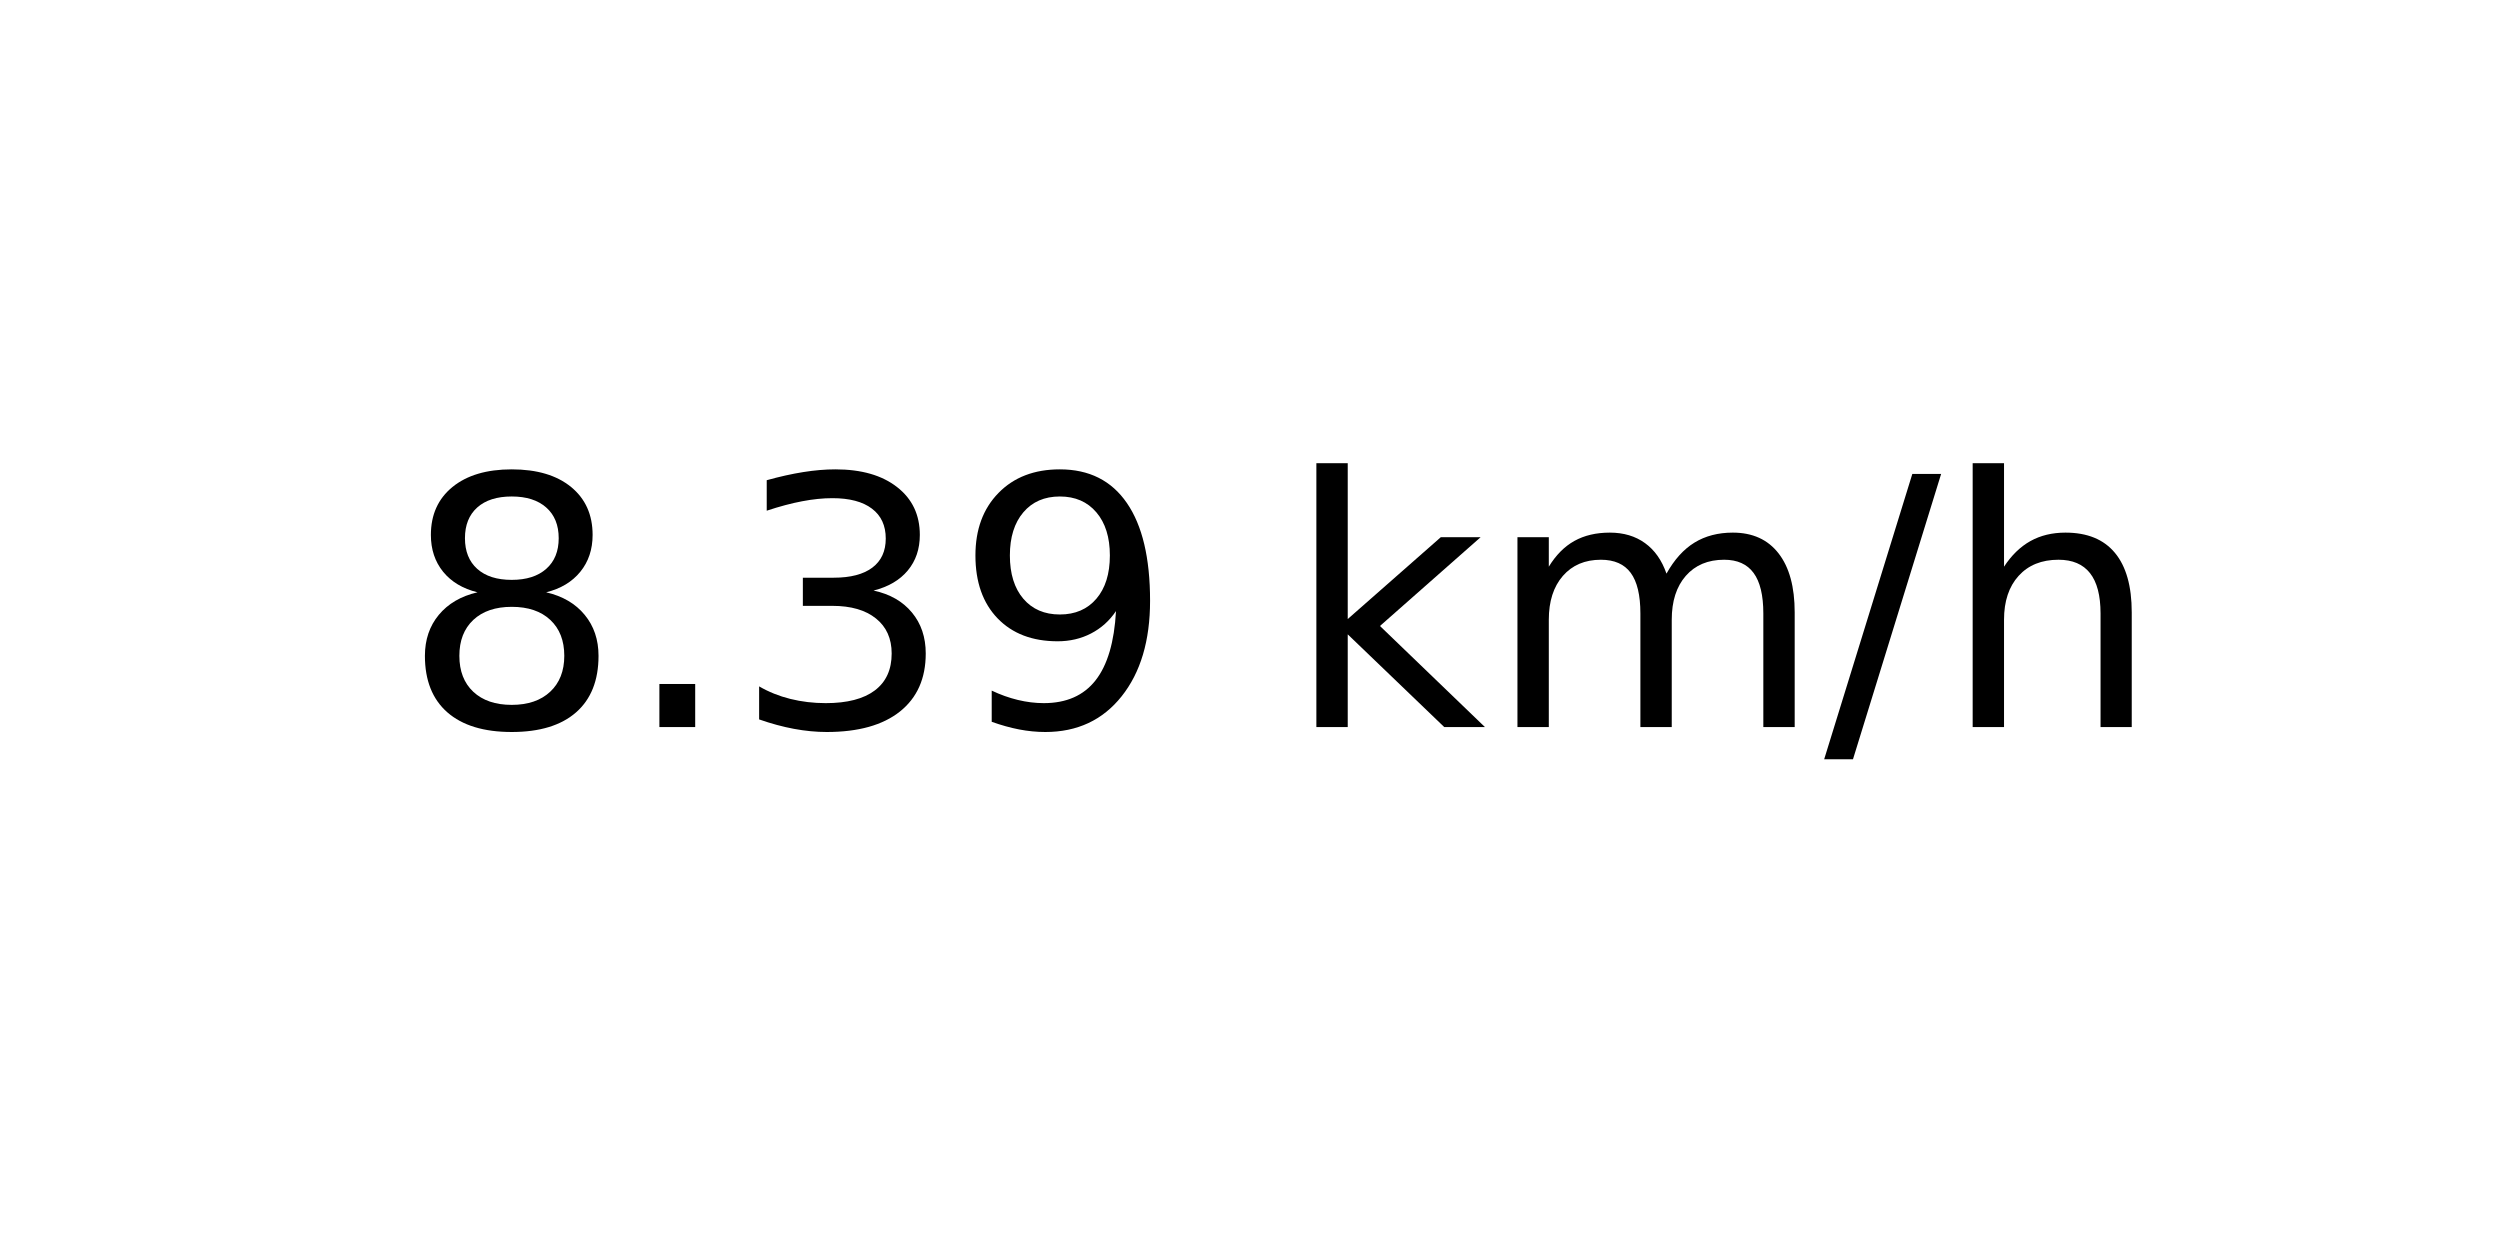
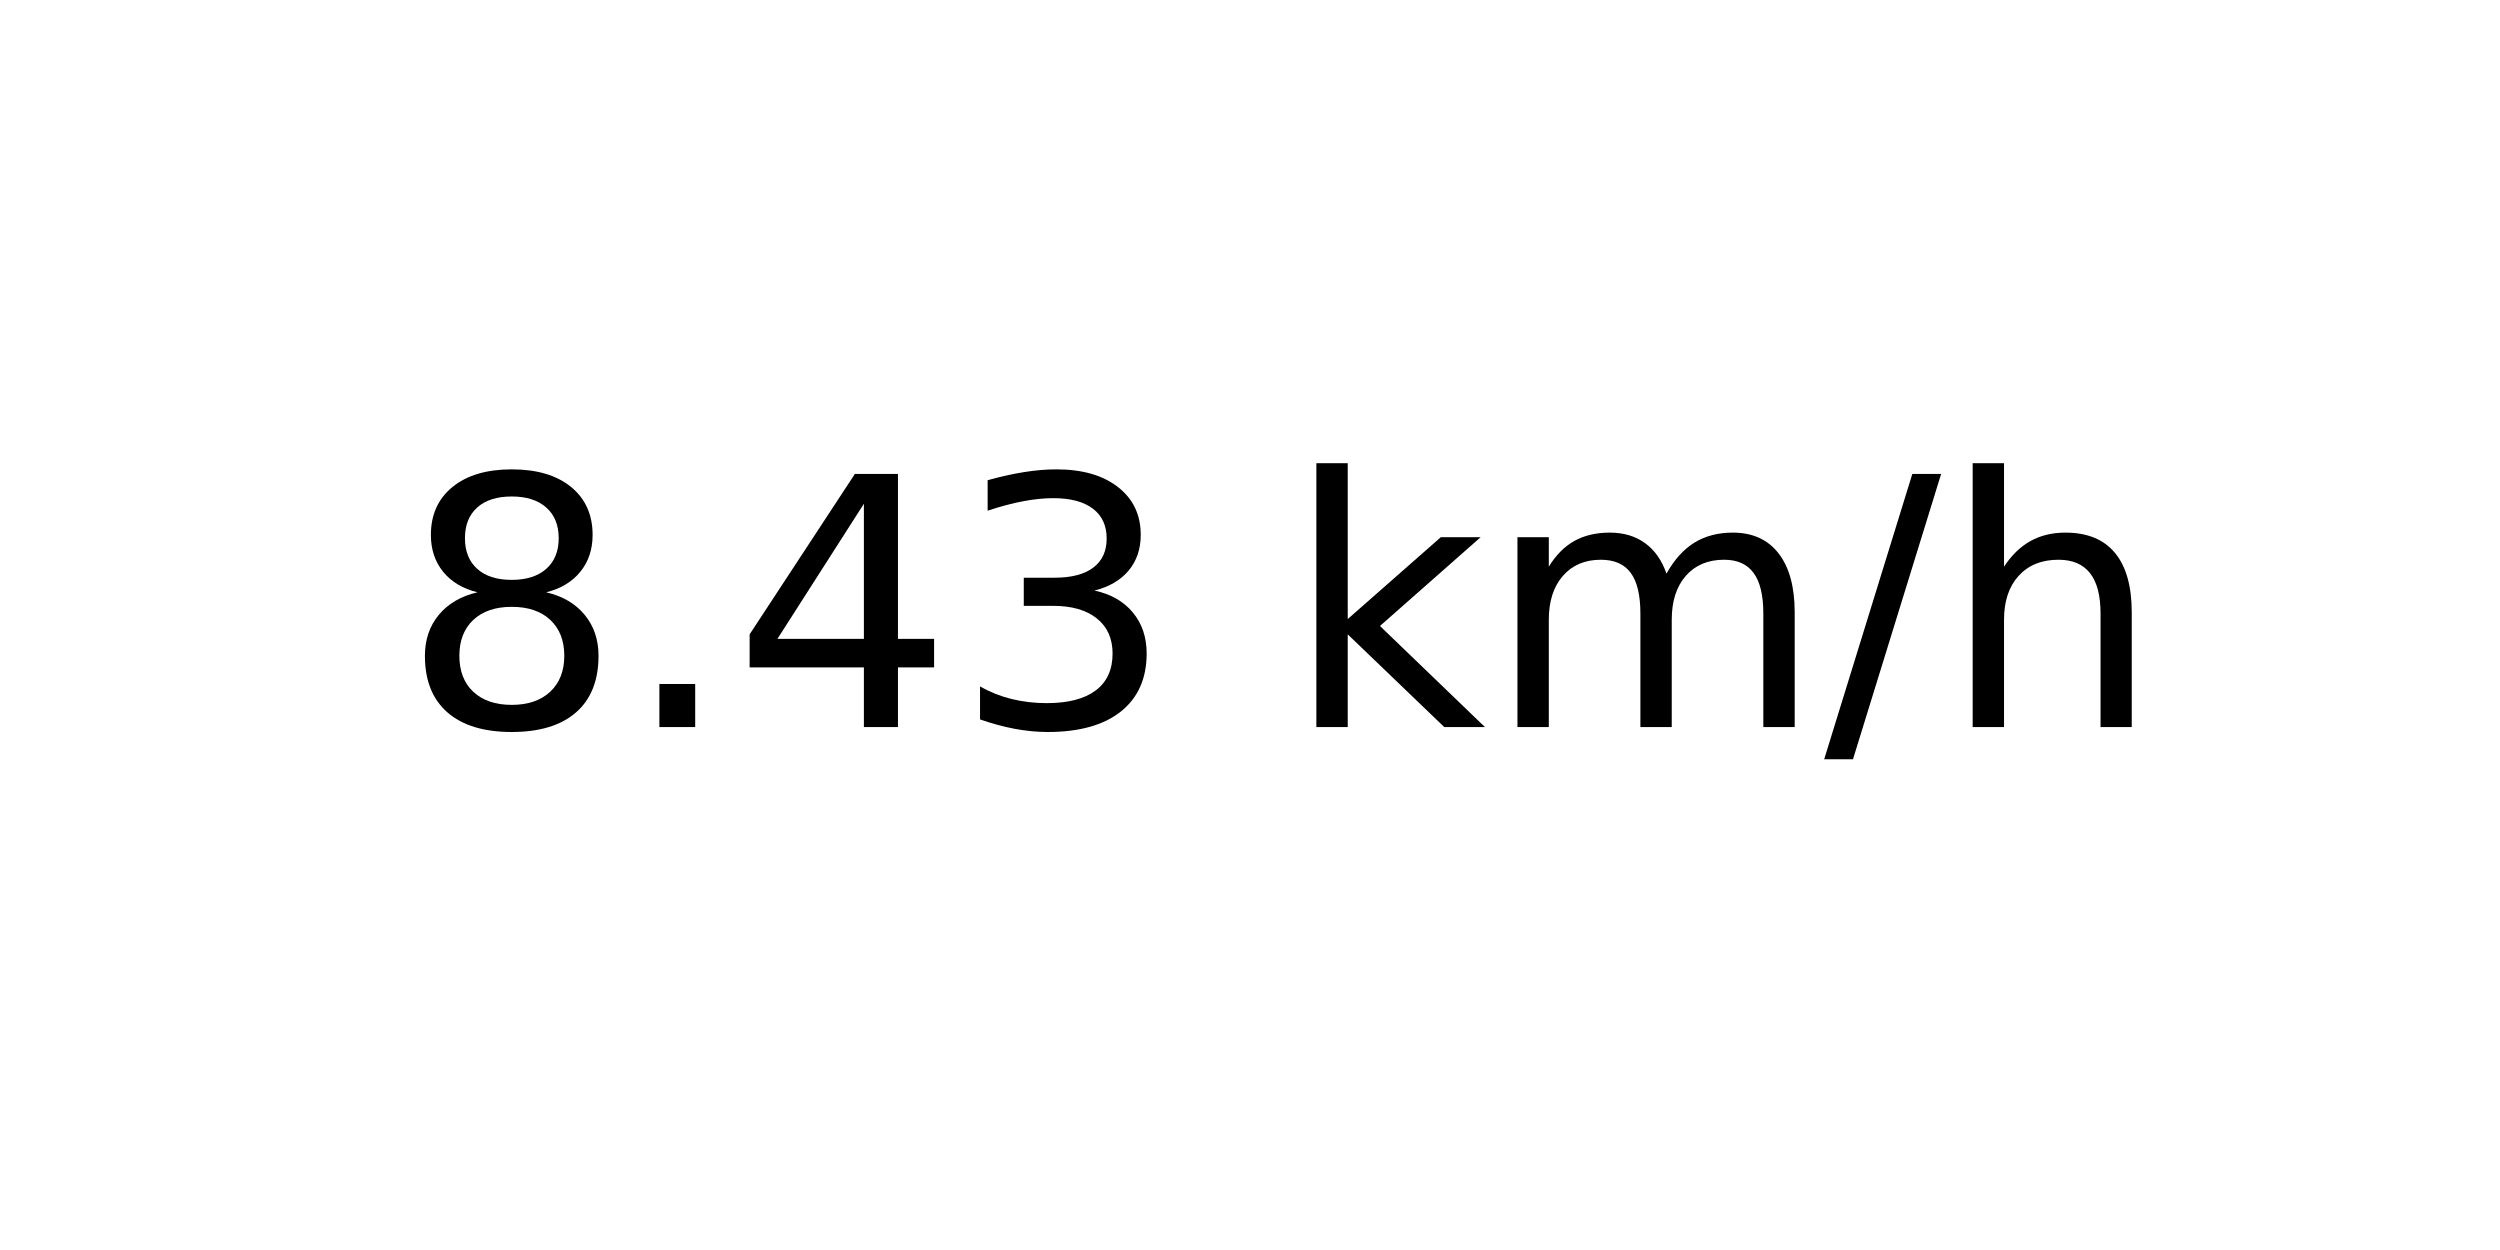
<svg xmlns="http://www.w3.org/2000/svg" xmlns:xlink="http://www.w3.org/1999/xlink" width="72pt" height="36pt" viewBox="0 0 72 36" version="1.1">
  <defs>
    <style type="text/css">*{stroke-linejoin: round; stroke-linecap: butt}</style>
  </defs>
  <g id="figure_1">
    <g id="axes_1">
      <g id="text_1">
        <g transform="translate(11.55937 20.93937) scale(0.1 -0.1)">
          <defs>
            <path id="DejaVuSans-38" d="M 2034 2216  Q 1584 2216 1326 1975  Q 1069 1734 1069 1313  Q 1069 891 1326 650  Q 1584 409 2034 409  Q 2484 409 2743 651  Q 3003 894 3003 1313  Q 3003 1734 2745 1975  Q 2488 2216 2034 2216  z M 1403 2484  Q 997 2584 770 2862  Q 544 3141 544 3541  Q 544 4100 942 4425  Q 1341 4750 2034 4750  Q 2731 4750 3128 4425  Q 3525 4100 3525 3541  Q 3525 3141 3298 2862  Q 3072 2584 2669 2484  Q 3125 2378 3379 2068  Q 3634 1759 3634 1313  Q 3634 634 3220 271  Q 2806 -91 2034 -91  Q 1263 -91 848 271  Q 434 634 434 1313  Q 434 1759 690 2068  Q 947 2378 1403 2484  z M 1172 3481  Q 1172 3119 1398 2916  Q 1625 2713 2034 2713  Q 2441 2713 2670 2916  Q 2900 3119 2900 3481  Q 2900 3844 2670 4047  Q 2441 4250 2034 4250  Q 1625 4250 1398 4047  Q 1172 3844 1172 3481  z " transform="scale(0.015625)" />
            <path id="DejaVuSans-2e" d="M 684 794  L 1344 794  L 1344 0  L 684 0  L 684 794  z " transform="scale(0.015625)" />
+             <path id="DejaVuSans-34" d="M 2419 4116  L 825 1625  L 2419 1625  L 2419 4116  z M 2253 4666  L 3047 4666  L 3047 1625  L 3713 1625  L 3713 1100  L 3047 1100  L 3047 0  L 2419 0  L 2419 1100  L 313 1100  L 313 1709  L 2253 4666  z " transform="scale(0.015625)" />
            <path id="DejaVuSans-33" d="M 2597 2516  Q 3050 2419 3304 2112  Q 3559 1806 3559 1356  Q 3559 666 3084 287  Q 2609 -91 1734 -91  Q 1441 -91 1130 -33  Q 819 25 488 141  L 488 750  Q 750 597 1062 519  Q 1375 441 1716 441  Q 2309 441 2620 675  Q 2931 909 2931 1356  Q 2931 1769 2642 2001  Q 2353 2234 1838 2234  L 1294 2234  L 1294 2753  L 1863 2753  Q 2328 2753 2575 2939  Q 2822 3125 2822 3475  Q 2822 3834 2567 4026  Q 2313 4219 1838 4219  Q 1578 4219 1281 4162  Q 984 4106 628 3988  L 628 4550  Q 988 4650 1302 4700  Q 1616 4750 1894 4750  Q 2613 4750 3031 4423  Q 3450 4097 3450 3541  Q 3450 3153 3228 2886  Q 3006 2619 2597 2516  z " transform="scale(0.015625)" />
-             <path id="DejaVuSans-39" d="M 703 97  L 703 672  Q 941 559 1184 500  Q 1428 441 1663 441  Q 2288 441 2617 861  Q 2947 1281 2994 2138  Q 2813 1869 2534 1725  Q 2256 1581 1919 1581  Q 1219 1581 811 2004  Q 403 2428 403 3163  Q 403 3881 828 4315  Q 1253 4750 1959 4750  Q 2769 4750 3195 4129  Q 3622 3509 3622 2328  Q 3622 1225 3098 567  Q 2575 -91 1691 -91  Q 1453 -91 1209 -44  Q 966 3 703 97  z M 1959 2075  Q 2384 2075 2632 2365  Q 2881 2656 2881 3163  Q 2881 3666 2632 3958  Q 2384 4250 1959 4250  Q 1534 4250 1286 3958  Q 1038 3666 1038 3163  Q 1038 2656 1286 2365  Q 1534 2075 1959 2075  z " transform="scale(0.015625)" />
            <path id="DejaVuSans-20" transform="scale(0.015625)" />
            <path id="DejaVuSans-6b" d="M 581 4863  L 1159 4863  L 1159 1991  L 2875 3500  L 3609 3500  L 1753 1863  L 3688 0  L 2938 0  L 1159 1709  L 1159 0  L 581 0  L 581 4863  z " transform="scale(0.015625)" />
            <path id="DejaVuSans-6d" d="M 3328 2828  Q 3544 3216 3844 3400  Q 4144 3584 4550 3584  Q 5097 3584 5394 3201  Q 5691 2819 5691 2113  L 5691 0  L 5113 0  L 5113 2094  Q 5113 2597 4934 2840  Q 4756 3084 4391 3084  Q 3944 3084 3684 2787  Q 3425 2491 3425 1978  L 3425 0  L 2847 0  L 2847 2094  Q 2847 2600 2669 2842  Q 2491 3084 2119 3084  Q 1678 3084 1418 2786  Q 1159 2488 1159 1978  L 1159 0  L 581 0  L 581 3500  L 1159 3500  L 1159 2956  Q 1356 3278 1631 3431  Q 1906 3584 2284 3584  Q 2666 3584 2933 3390  Q 3200 3197 3328 2828  z " transform="scale(0.015625)" />
            <path id="DejaVuSans-2f" d="M 1625 4666  L 2156 4666  L 531 -594  L 0 -594  L 1625 4666  z " transform="scale(0.015625)" />
            <path id="DejaVuSans-68" d="M 3513 2113  L 3513 0  L 2938 0  L 2938 2094  Q 2938 2591 2744 2837  Q 2550 3084 2163 3084  Q 1697 3084 1428 2787  Q 1159 2491 1159 1978  L 1159 0  L 581 0  L 581 4863  L 1159 4863  L 1159 2956  Q 1366 3272 1645 3428  Q 1925 3584 2291 3584  Q 2894 3584 3203 3211  Q 3513 2838 3513 2113  z " transform="scale(0.015625)" />
          </defs>
          <use xlink:href="#DejaVuSans-38" />
          <use xlink:href="#DejaVuSans-2e" x="63.623" />
-           <use xlink:href="#DejaVuSans-33" x="95.41" />
-           <use xlink:href="#DejaVuSans-39" x="159.033" />
+           <use xlink:href="#DejaVuSans-34" x="95.41" />
+           <use xlink:href="#DejaVuSans-33" x="159.033" />
          <use xlink:href="#DejaVuSans-20" x="222.656" />
          <use xlink:href="#DejaVuSans-6b" x="254.443" />
          <use xlink:href="#DejaVuSans-6d" x="312.354" />
          <use xlink:href="#DejaVuSans-2f" x="409.766" />
          <use xlink:href="#DejaVuSans-68" x="443.457" />
        </g>
      </g>
    </g>
  </g>
</svg>
